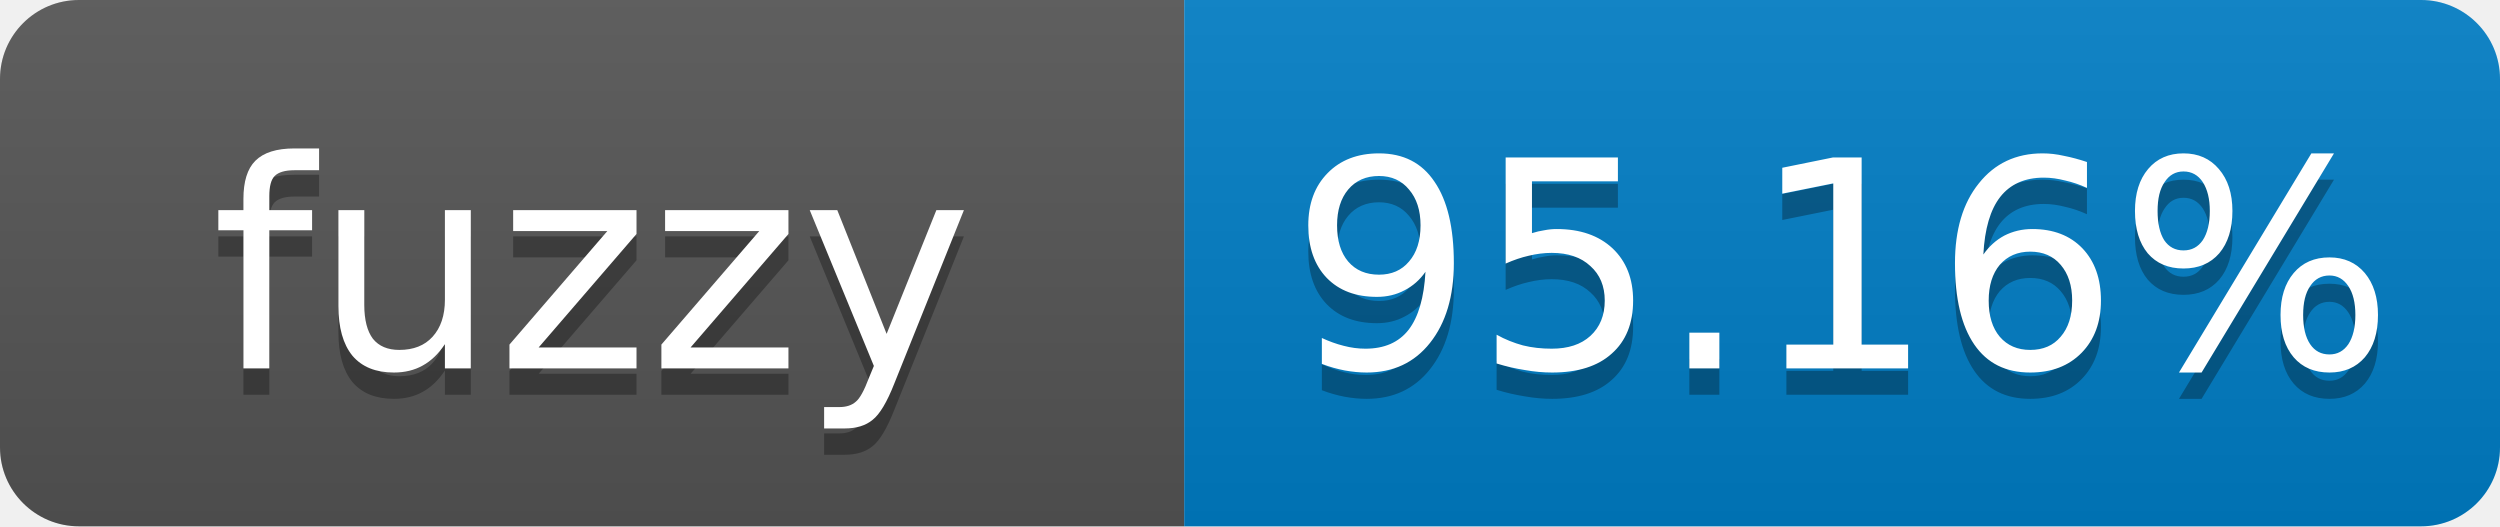
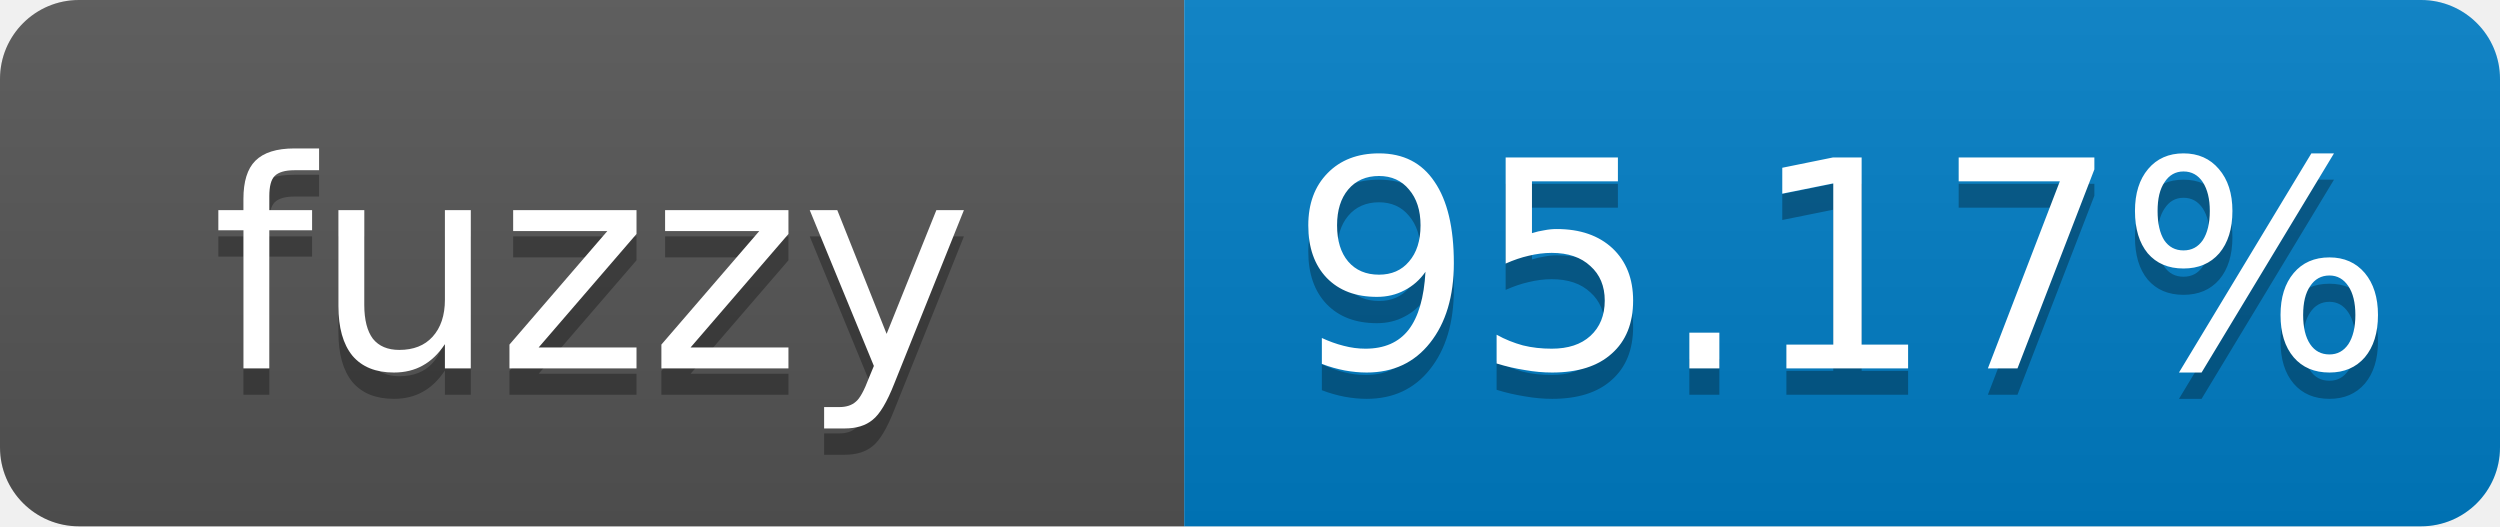
- <svg xmlns="http://www.w3.org/2000/svg" width="95" height="20" role="img" aria-label="fuzzy: 95.16%">
+ <svg xmlns="http://www.w3.org/2000/svg" width="95" height="20" role="img" aria-label="fuzzy: 95.17%">
  <linearGradient id="s" x2="0" y2="100%">
    <stop offset="0" stop-color="#bbb" stop-opacity=".1" />
    <stop offset="1" stop-opacity=".1" />
  </linearGradient>
  <clipPath id="r">
    <rect width="95" height="20" rx="3" fill="#fff" />
  </clipPath>
  <g clip-path="url(#r)">
    <rect width="45" height="20" fill="#555" />
    <rect x="45" width="50" height="20" fill="#007ec6" />
    <rect width="95" height="20" fill="url(#s)" />
  </g>
  <g fill="#fff" text-anchor="middle" font-family="Verdana,Geneva,DejaVu Sans,sans-serif" font-size="11">
    <text x="22.5" y="15" fill="#010101" fill-opacity=".3">fuzzy</text>
    <text x="22.5" y="14">fuzzy</text>
-     <text x="70" y="15" fill="#010101" fill-opacity=".3">95.16%</text>
-     <text x="70" y="14">95.16%</text>
+     <text x="70" y="15" fill="#010101" fill-opacity=".3">95.17%</text>
+     <text x="70" y="14">95.17%</text>
  </g>
</svg>
